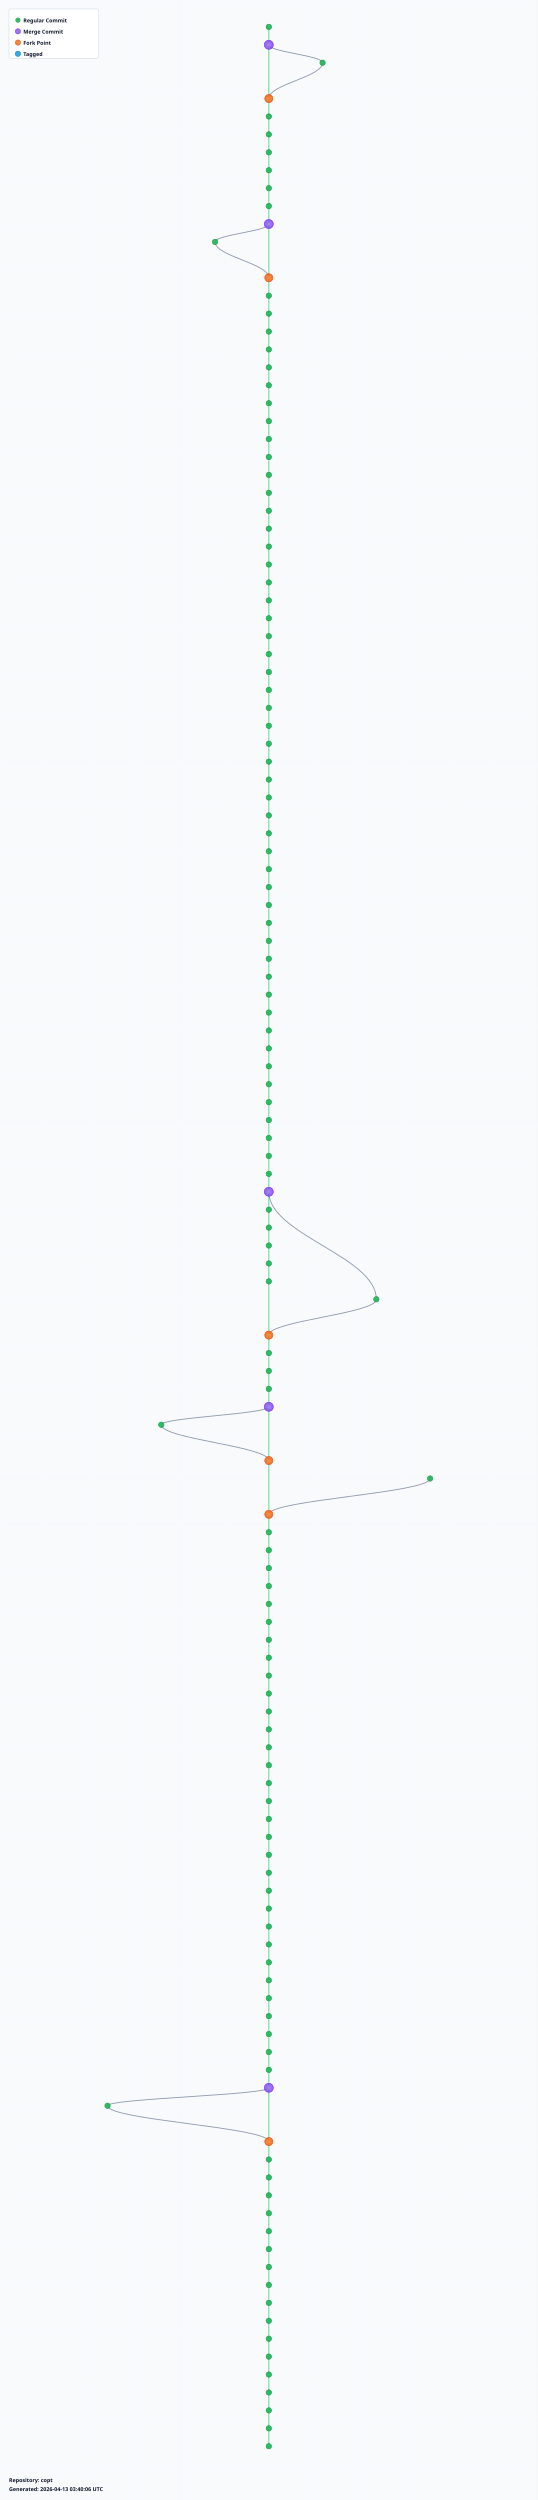
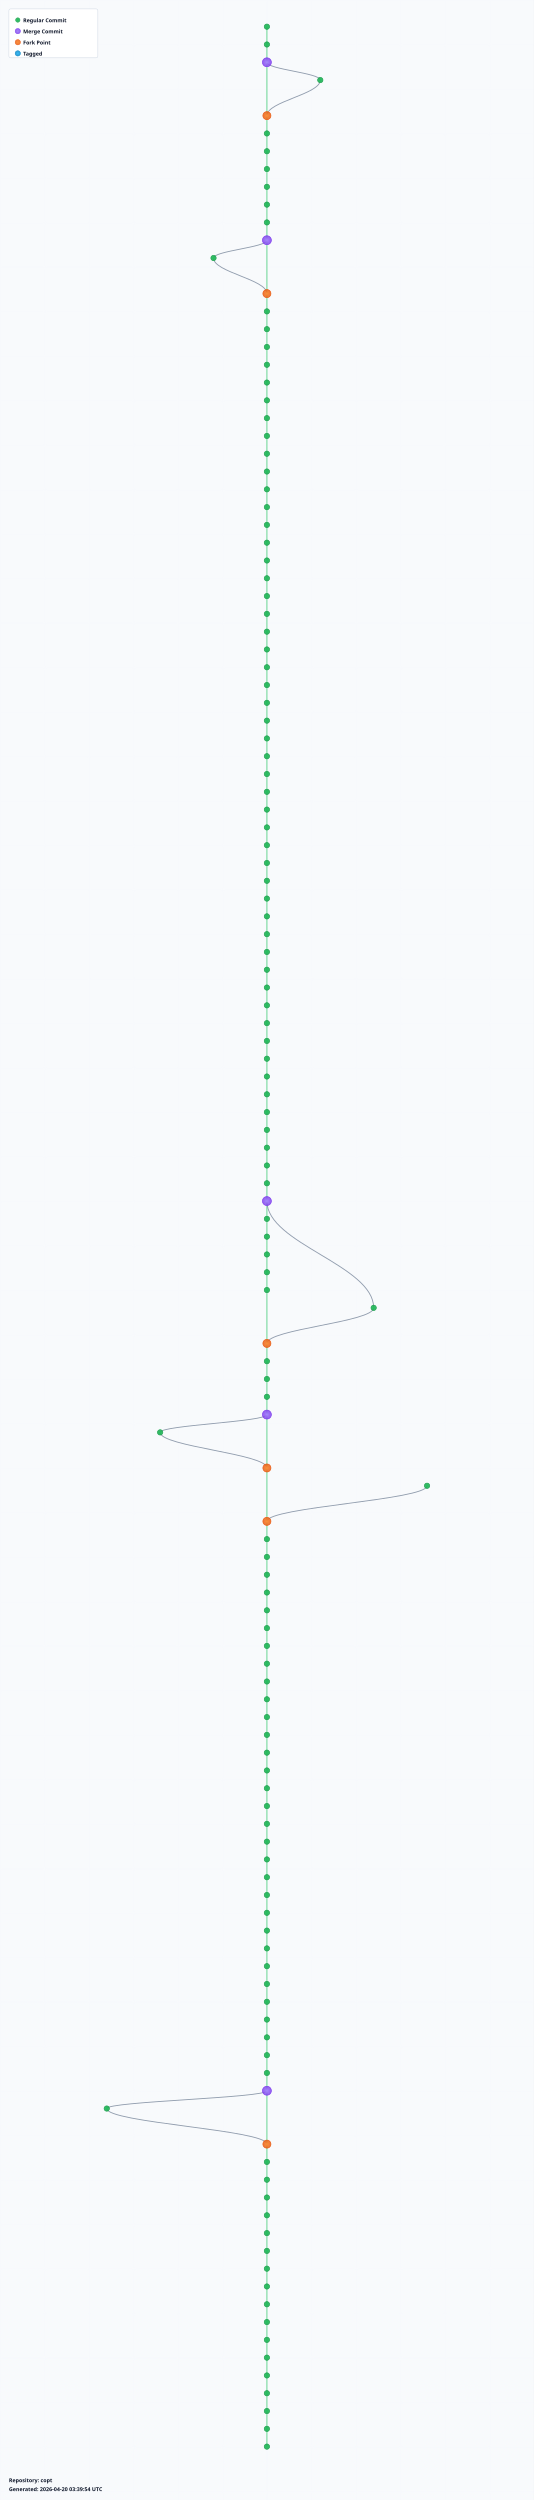
- <svg xmlns="http://www.w3.org/2000/svg" width="1200" height="5580" viewBox="0 0 1200 5580">
+ <svg xmlns="http://www.w3.org/2000/svg" width="1200" height="5620" viewBox="0 0 1200 5620">
  <defs>
    <radialGradient id="leafGradient">
      <stop offset="0%" style="stop-color:#22c55e;stop-opacity:1" />
      <stop offset="100%" style="stop-color:#16a34a;stop-opacity:0.8" />
    </radialGradient>
    <radialGradient id="mergeGradient">
      <stop offset="0%" style="stop-color:#a78bfa;stop-opacity:1" />
      <stop offset="100%" style="stop-color:#7c3aed;stop-opacity:0.8" />
    </radialGradient>
    <radialGradient id="forkGradient">
      <stop offset="0%" style="stop-color:#fb923c;stop-opacity:1" />
      <stop offset="100%" style="stop-color:#ea580c;stop-opacity:0.8" />
    </radialGradient>
    <radialGradient id="tagGradient">
      <stop offset="0%" style="stop-color:#38bdf8;stop-opacity:1" />
      <stop offset="100%" style="stop-color:#0284c7;stop-opacity:0.8" />
    </radialGradient>
    <style>
      .branch-line { stroke: #64748b; stroke-width: 2; fill: none; opacity: 0.7; }
      .trunk-line { stroke: #22c55e; stroke-width: 2.5; fill: none; opacity: 0.6; }
      .commit-leaf { cursor: pointer; }
      .commit-leaf:hover { filter: brightness(1.5); }
      .branch-label { font-family: sans-serif; font-size: 12px; font-weight: bold; fill: #0f172a; }
    </style>
  </defs>
-   <rect width="1200" height="5580" fill="#f8fafc" />
+   <rect width="1200" height="5620" fill="#f8fafc" />
  <defs>
    <pattern id="grid" width="100" height="100" patternUnits="userSpaceOnUse">
      <path d="M 100 0 L 0 0 0 100" fill="none" stroke="#e2e8f0" stroke-width="0.5" opacity="0.3" />
    </pattern>
  </defs>
-   <rect width="1200" height="5580" fill="url(#grid)" />
+   <rect width="1200" height="5620" fill="url(#grid)" />
  <g id="branches">
    <line class="trunk-line" x1="600" y1="60" x2="600" y2="100" />
-     <line class="trunk-line" x1="600" y1="100" x2="600" y2="220" />
-     <path class="branch-line" d="M 600 100 C 600 116, 720 124, 720 140" />
-     <path class="branch-line" d="M 720 140 C 720 172, 600 188, 600 220" />
-     <line class="trunk-line" x1="600" y1="220" x2="600" y2="260" />
+     <line class="trunk-line" x1="600" y1="100" x2="600" y2="140" />
+     <line class="trunk-line" x1="600" y1="140" x2="600" y2="260" />
+     <path class="branch-line" d="M 600 140 C 600 156, 720 164, 720 180" />
+     <path class="branch-line" d="M 720 180 C 720 212, 600 228, 600 260" />
    <line class="trunk-line" x1="600" y1="260" x2="600" y2="300" />
    <line class="trunk-line" x1="600" y1="300" x2="600" y2="340" />
    <line class="trunk-line" x1="600" y1="340" x2="600" y2="380" />
    <line class="trunk-line" x1="600" y1="380" x2="600" y2="420" />
    <line class="trunk-line" x1="600" y1="420" x2="600" y2="460" />
    <line class="trunk-line" x1="600" y1="460" x2="600" y2="500" />
-     <line class="trunk-line" x1="600" y1="500" x2="600" y2="620" />
-     <path class="branch-line" d="M 600 500 C 600 516, 480 524, 480 540" />
-     <path class="branch-line" d="M 480 540 C 480 572, 600 588, 600 620" />
-     <line class="trunk-line" x1="600" y1="620" x2="600" y2="660" />
+     <line class="trunk-line" x1="600" y1="500" x2="600" y2="540" />
+     <line class="trunk-line" x1="600" y1="540" x2="600" y2="660" />
+     <path class="branch-line" d="M 600 540 C 600 556, 480 564, 480 580" />
+     <path class="branch-line" d="M 480 580 C 480 612, 600 628, 600 660" />
    <line class="trunk-line" x1="600" y1="660" x2="600" y2="700" />
    <line class="trunk-line" x1="600" y1="700" x2="600" y2="740" />
    <line class="trunk-line" x1="600" y1="740" x2="600" y2="780" />
    <line class="trunk-line" x1="600" y1="780" x2="600" y2="820" />
    <line class="trunk-line" x1="600" y1="820" x2="600" y2="860" />
    <line class="trunk-line" x1="600" y1="860" x2="600" y2="900" />
    <line class="trunk-line" x1="600" y1="900" x2="600" y2="940" />
    <line class="trunk-line" x1="600" y1="940" x2="600" y2="980" />
    <line class="trunk-line" x1="600" y1="980" x2="600" y2="1020" />
    <line class="trunk-line" x1="600" y1="1020" x2="600" y2="1060" />
    <line class="trunk-line" x1="600" y1="1060" x2="600" y2="1100" />
    <line class="trunk-line" x1="600" y1="1100" x2="600" y2="1140" />
    <line class="trunk-line" x1="600" y1="1140" x2="600" y2="1180" />
    <line class="trunk-line" x1="600" y1="1180" x2="600" y2="1220" />
    <line class="trunk-line" x1="600" y1="1220" x2="600" y2="1260" />
    <line class="trunk-line" x1="600" y1="1260" x2="600" y2="1300" />
    <line class="trunk-line" x1="600" y1="1300" x2="600" y2="1340" />
    <line class="trunk-line" x1="600" y1="1340" x2="600" y2="1380" />
    <line class="trunk-line" x1="600" y1="1380" x2="600" y2="1420" />
    <line class="trunk-line" x1="600" y1="1420" x2="600" y2="1460" />
    <line class="trunk-line" x1="600" y1="1460" x2="600" y2="1500" />
    <line class="trunk-line" x1="600" y1="1500" x2="600" y2="1540" />
    <line class="trunk-line" x1="600" y1="1540" x2="600" y2="1580" />
    <line class="trunk-line" x1="600" y1="1580" x2="600" y2="1620" />
    <line class="trunk-line" x1="600" y1="1620" x2="600" y2="1660" />
    <line class="trunk-line" x1="600" y1="1660" x2="600" y2="1700" />
    <line class="trunk-line" x1="600" y1="1700" x2="600" y2="1740" />
    <line class="trunk-line" x1="600" y1="1740" x2="600" y2="1780" />
    <line class="trunk-line" x1="600" y1="1780" x2="600" y2="1820" />
    <line class="trunk-line" x1="600" y1="1820" x2="600" y2="1860" />
    <line class="trunk-line" x1="600" y1="1860" x2="600" y2="1900" />
    <line class="trunk-line" x1="600" y1="1900" x2="600" y2="1940" />
    <line class="trunk-line" x1="600" y1="1940" x2="600" y2="1980" />
    <line class="trunk-line" x1="600" y1="1980" x2="600" y2="2020" />
    <line class="trunk-line" x1="600" y1="2020" x2="600" y2="2060" />
    <line class="trunk-line" x1="600" y1="2060" x2="600" y2="2100" />
    <line class="trunk-line" x1="600" y1="2100" x2="600" y2="2140" />
    <line class="trunk-line" x1="600" y1="2140" x2="600" y2="2180" />
    <line class="trunk-line" x1="600" y1="2180" x2="600" y2="2220" />
    <line class="trunk-line" x1="600" y1="2220" x2="600" y2="2260" />
    <line class="trunk-line" x1="600" y1="2260" x2="600" y2="2300" />
    <line class="trunk-line" x1="600" y1="2300" x2="600" y2="2340" />
    <line class="trunk-line" x1="600" y1="2340" x2="600" y2="2380" />
    <line class="trunk-line" x1="600" y1="2380" x2="600" y2="2420" />
    <line class="trunk-line" x1="600" y1="2420" x2="600" y2="2460" />
    <line class="trunk-line" x1="600" y1="2460" x2="600" y2="2500" />
    <line class="trunk-line" x1="600" y1="2500" x2="600" y2="2540" />
    <line class="trunk-line" x1="600" y1="2540" x2="600" y2="2580" />
    <line class="trunk-line" x1="600" y1="2580" x2="600" y2="2620" />
    <line class="trunk-line" x1="600" y1="2620" x2="600" y2="2660" />
    <line class="trunk-line" x1="600" y1="2660" x2="600" y2="2700" />
-     <path class="branch-line" d="M 600 2660 C 600 2756, 840 2804, 840 2900" />
    <line class="trunk-line" x1="600" y1="2700" x2="600" y2="2740" />
+     <path class="branch-line" d="M 600 2700 C 600 2796, 840 2844, 840 2940" />
    <line class="trunk-line" x1="600" y1="2740" x2="600" y2="2780" />
    <line class="trunk-line" x1="600" y1="2780" x2="600" y2="2820" />
    <line class="trunk-line" x1="600" y1="2820" x2="600" y2="2860" />
-     <line class="trunk-line" x1="600" y1="2860" x2="600" y2="2980" />
-     <path class="branch-line" d="M 840 2900 C 840 2932, 600 2948, 600 2980" />
-     <line class="trunk-line" x1="600" y1="2980" x2="600" y2="3020" />
+     <line class="trunk-line" x1="600" y1="2860" x2="600" y2="2900" />
+     <line class="trunk-line" x1="600" y1="2900" x2="600" y2="3020" />
+     <path class="branch-line" d="M 840 2940 C 840 2972, 600 2988, 600 3020" />
    <line class="trunk-line" x1="600" y1="3020" x2="600" y2="3060" />
    <line class="trunk-line" x1="600" y1="3060" x2="600" y2="3100" />
    <line class="trunk-line" x1="600" y1="3100" x2="600" y2="3140" />
-     <line class="trunk-line" x1="600" y1="3140" x2="600" y2="3260" />
-     <path class="branch-line" d="M 600 3140 C 600 3156, 360 3164, 360 3180" />
-     <path class="branch-line" d="M 360 3180 C 360 3212, 600 3228, 600 3260" />
-     <line class="trunk-line" x1="600" y1="3260" x2="600" y2="3380" />
-     <path class="branch-line" d="M 960 3300 C 960 3332, 600 3348, 600 3380" />
-     <line class="trunk-line" x1="600" y1="3380" x2="600" y2="3420" />
+     <line class="trunk-line" x1="600" y1="3140" x2="600" y2="3180" />
+     <line class="trunk-line" x1="600" y1="3180" x2="600" y2="3300" />
+     <path class="branch-line" d="M 600 3180 C 600 3196, 360 3204, 360 3220" />
+     <path class="branch-line" d="M 360 3220 C 360 3252, 600 3268, 600 3300" />
+     <line class="trunk-line" x1="600" y1="3300" x2="600" y2="3420" />
+     <path class="branch-line" d="M 960 3340 C 960 3372, 600 3388, 600 3420" />
    <line class="trunk-line" x1="600" y1="3420" x2="600" y2="3460" />
    <line class="trunk-line" x1="600" y1="3460" x2="600" y2="3500" />
    <line class="trunk-line" x1="600" y1="3500" x2="600" y2="3540" />
    <line class="trunk-line" x1="600" y1="3540" x2="600" y2="3580" />
    <line class="trunk-line" x1="600" y1="3580" x2="600" y2="3620" />
    <line class="trunk-line" x1="600" y1="3620" x2="600" y2="3660" />
    <line class="trunk-line" x1="600" y1="3660" x2="600" y2="3700" />
    <line class="trunk-line" x1="600" y1="3700" x2="600" y2="3740" />
    <line class="trunk-line" x1="600" y1="3740" x2="600" y2="3780" />
    <line class="trunk-line" x1="600" y1="3780" x2="600" y2="3820" />
    <line class="trunk-line" x1="600" y1="3820" x2="600" y2="3860" />
    <line class="trunk-line" x1="600" y1="3860" x2="600" y2="3900" />
    <line class="trunk-line" x1="600" y1="3900" x2="600" y2="3940" />
    <line class="trunk-line" x1="600" y1="3940" x2="600" y2="3980" />
    <line class="trunk-line" x1="600" y1="3980" x2="600" y2="4020" />
    <line class="trunk-line" x1="600" y1="4020" x2="600" y2="4060" />
    <line class="trunk-line" x1="600" y1="4060" x2="600" y2="4100" />
    <line class="trunk-line" x1="600" y1="4100" x2="600" y2="4140" />
    <line class="trunk-line" x1="600" y1="4140" x2="600" y2="4180" />
    <line class="trunk-line" x1="600" y1="4180" x2="600" y2="4220" />
    <line class="trunk-line" x1="600" y1="4220" x2="600" y2="4260" />
    <line class="trunk-line" x1="600" y1="4260" x2="600" y2="4300" />
    <line class="trunk-line" x1="600" y1="4300" x2="600" y2="4340" />
    <line class="trunk-line" x1="600" y1="4340" x2="600" y2="4380" />
    <line class="trunk-line" x1="600" y1="4380" x2="600" y2="4420" />
    <line class="trunk-line" x1="600" y1="4420" x2="600" y2="4460" />
    <line class="trunk-line" x1="600" y1="4460" x2="600" y2="4500" />
    <line class="trunk-line" x1="600" y1="4500" x2="600" y2="4540" />
    <line class="trunk-line" x1="600" y1="4540" x2="600" y2="4580" />
    <line class="trunk-line" x1="600" y1="4580" x2="600" y2="4620" />
    <line class="trunk-line" x1="600" y1="4620" x2="600" y2="4660" />
-     <line class="trunk-line" x1="600" y1="4660" x2="600" y2="4780" />
-     <path class="branch-line" d="M 600 4660 C 600 4676, 240 4684, 240 4700" />
-     <path class="branch-line" d="M 240 4700 C 240 4732, 600 4748, 600 4780" />
-     <line class="trunk-line" x1="600" y1="4780" x2="600" y2="4820" />
+     <line class="trunk-line" x1="600" y1="4660" x2="600" y2="4700" />
+     <line class="trunk-line" x1="600" y1="4700" x2="600" y2="4820" />
+     <path class="branch-line" d="M 600 4700 C 600 4716, 240 4724, 240 4740" />
+     <path class="branch-line" d="M 240 4740 C 240 4772, 600 4788, 600 4820" />
    <line class="trunk-line" x1="600" y1="4820" x2="600" y2="4860" />
    <line class="trunk-line" x1="600" y1="4860" x2="600" y2="4900" />
    <line class="trunk-line" x1="600" y1="4900" x2="600" y2="4940" />
    <line class="trunk-line" x1="600" y1="4940" x2="600" y2="4980" />
    <line class="trunk-line" x1="600" y1="4980" x2="600" y2="5020" />
    <line class="trunk-line" x1="600" y1="5020" x2="600" y2="5060" />
    <line class="trunk-line" x1="600" y1="5060" x2="600" y2="5100" />
    <line class="trunk-line" x1="600" y1="5100" x2="600" y2="5140" />
    <line class="trunk-line" x1="600" y1="5140" x2="600" y2="5180" />
    <line class="trunk-line" x1="600" y1="5180" x2="600" y2="5220" />
    <line class="trunk-line" x1="600" y1="5220" x2="600" y2="5260" />
    <line class="trunk-line" x1="600" y1="5260" x2="600" y2="5300" />
    <line class="trunk-line" x1="600" y1="5300" x2="600" y2="5340" />
    <line class="trunk-line" x1="600" y1="5340" x2="600" y2="5380" />
    <line class="trunk-line" x1="600" y1="5380" x2="600" y2="5420" />
    <line class="trunk-line" x1="600" y1="5420" x2="600" y2="5460" />
+     <line class="trunk-line" x1="600" y1="5460" x2="600" y2="5500" />
  </g>
  <g id="commits">
    <circle class="commit-leaf" cx="600" cy="60" r="6" fill="url(#leafGradient)" stroke="#16a34a" stroke-width="1.5" />
-     <circle class="commit-leaf" cx="600" cy="100" r="10" fill="url(#mergeGradient)" stroke="#7c3aed" stroke-width="1.5" />
-     <circle class="commit-leaf" cx="720" cy="140" r="6" fill="url(#leafGradient)" stroke="#16a34a" stroke-width="1.5" />
-     <circle class="commit-leaf" cx="600" cy="220" r="9" fill="url(#forkGradient)" stroke="#ea580c" stroke-width="1.5" />
-     <circle class="commit-leaf" cx="600" cy="260" r="6" fill="url(#leafGradient)" stroke="#16a34a" stroke-width="1.5" />
+     <circle class="commit-leaf" cx="600" cy="100" r="6" fill="url(#leafGradient)" stroke="#16a34a" stroke-width="1.5" />
+     <circle class="commit-leaf" cx="600" cy="140" r="10" fill="url(#mergeGradient)" stroke="#7c3aed" stroke-width="1.5" />
+     <circle class="commit-leaf" cx="720" cy="180" r="6" fill="url(#leafGradient)" stroke="#16a34a" stroke-width="1.5" />
+     <circle class="commit-leaf" cx="600" cy="260" r="9" fill="url(#forkGradient)" stroke="#ea580c" stroke-width="1.5" />
    <circle class="commit-leaf" cx="600" cy="300" r="6" fill="url(#leafGradient)" stroke="#16a34a" stroke-width="1.5" />
    <circle class="commit-leaf" cx="600" cy="340" r="6" fill="url(#leafGradient)" stroke="#16a34a" stroke-width="1.5" />
    <circle class="commit-leaf" cx="600" cy="380" r="6" fill="url(#leafGradient)" stroke="#16a34a" stroke-width="1.5" />
    <circle class="commit-leaf" cx="600" cy="420" r="6" fill="url(#leafGradient)" stroke="#16a34a" stroke-width="1.5" />
    <circle class="commit-leaf" cx="600" cy="460" r="6" fill="url(#leafGradient)" stroke="#16a34a" stroke-width="1.5" />
-     <circle class="commit-leaf" cx="600" cy="500" r="10" fill="url(#mergeGradient)" stroke="#7c3aed" stroke-width="1.5" />
-     <circle class="commit-leaf" cx="480" cy="540" r="6" fill="url(#leafGradient)" stroke="#16a34a" stroke-width="1.5" />
-     <circle class="commit-leaf" cx="600" cy="620" r="9" fill="url(#forkGradient)" stroke="#ea580c" stroke-width="1.5" />
-     <circle class="commit-leaf" cx="600" cy="660" r="6" fill="url(#leafGradient)" stroke="#16a34a" stroke-width="1.5" />
+     <circle class="commit-leaf" cx="600" cy="500" r="6" fill="url(#leafGradient)" stroke="#16a34a" stroke-width="1.5" />
+     <circle class="commit-leaf" cx="600" cy="540" r="10" fill="url(#mergeGradient)" stroke="#7c3aed" stroke-width="1.5" />
+     <circle class="commit-leaf" cx="480" cy="580" r="6" fill="url(#leafGradient)" stroke="#16a34a" stroke-width="1.5" />
+     <circle class="commit-leaf" cx="600" cy="660" r="9" fill="url(#forkGradient)" stroke="#ea580c" stroke-width="1.5" />
    <circle class="commit-leaf" cx="600" cy="700" r="6" fill="url(#leafGradient)" stroke="#16a34a" stroke-width="1.5" />
    <circle class="commit-leaf" cx="600" cy="740" r="6" fill="url(#leafGradient)" stroke="#16a34a" stroke-width="1.5" />
    <circle class="commit-leaf" cx="600" cy="780" r="6" fill="url(#leafGradient)" stroke="#16a34a" stroke-width="1.5" />
    <circle class="commit-leaf" cx="600" cy="820" r="6" fill="url(#leafGradient)" stroke="#16a34a" stroke-width="1.5" />
    <circle class="commit-leaf" cx="600" cy="860" r="6" fill="url(#leafGradient)" stroke="#16a34a" stroke-width="1.5" />
    <circle class="commit-leaf" cx="600" cy="900" r="6" fill="url(#leafGradient)" stroke="#16a34a" stroke-width="1.5" />
    <circle class="commit-leaf" cx="600" cy="940" r="6" fill="url(#leafGradient)" stroke="#16a34a" stroke-width="1.5" />
    <circle class="commit-leaf" cx="600" cy="980" r="6" fill="url(#leafGradient)" stroke="#16a34a" stroke-width="1.5" />
    <circle class="commit-leaf" cx="600" cy="1020" r="6" fill="url(#leafGradient)" stroke="#16a34a" stroke-width="1.5" />
    <circle class="commit-leaf" cx="600" cy="1060" r="6" fill="url(#leafGradient)" stroke="#16a34a" stroke-width="1.5" />
    <circle class="commit-leaf" cx="600" cy="1100" r="6" fill="url(#leafGradient)" stroke="#16a34a" stroke-width="1.5" />
    <circle class="commit-leaf" cx="600" cy="1140" r="6" fill="url(#leafGradient)" stroke="#16a34a" stroke-width="1.5" />
    <circle class="commit-leaf" cx="600" cy="1180" r="6" fill="url(#leafGradient)" stroke="#16a34a" stroke-width="1.5" />
    <circle class="commit-leaf" cx="600" cy="1220" r="6" fill="url(#leafGradient)" stroke="#16a34a" stroke-width="1.5" />
    <circle class="commit-leaf" cx="600" cy="1260" r="6" fill="url(#leafGradient)" stroke="#16a34a" stroke-width="1.5" />
    <circle class="commit-leaf" cx="600" cy="1300" r="6" fill="url(#leafGradient)" stroke="#16a34a" stroke-width="1.5" />
    <circle class="commit-leaf" cx="600" cy="1340" r="6" fill="url(#leafGradient)" stroke="#16a34a" stroke-width="1.5" />
    <circle class="commit-leaf" cx="600" cy="1380" r="6" fill="url(#leafGradient)" stroke="#16a34a" stroke-width="1.5" />
    <circle class="commit-leaf" cx="600" cy="1420" r="6" fill="url(#leafGradient)" stroke="#16a34a" stroke-width="1.5" />
    <circle class="commit-leaf" cx="600" cy="1460" r="6" fill="url(#leafGradient)" stroke="#16a34a" stroke-width="1.5" />
    <circle class="commit-leaf" cx="600" cy="1500" r="6" fill="url(#leafGradient)" stroke="#16a34a" stroke-width="1.5" />
    <circle class="commit-leaf" cx="600" cy="1540" r="6" fill="url(#leafGradient)" stroke="#16a34a" stroke-width="1.5" />
    <circle class="commit-leaf" cx="600" cy="1580" r="6" fill="url(#leafGradient)" stroke="#16a34a" stroke-width="1.5" />
    <circle class="commit-leaf" cx="600" cy="1620" r="6" fill="url(#leafGradient)" stroke="#16a34a" stroke-width="1.5" />
    <circle class="commit-leaf" cx="600" cy="1660" r="6" fill="url(#leafGradient)" stroke="#16a34a" stroke-width="1.5" />
    <circle class="commit-leaf" cx="600" cy="1700" r="6" fill="url(#leafGradient)" stroke="#16a34a" stroke-width="1.5" />
    <circle class="commit-leaf" cx="600" cy="1740" r="6" fill="url(#leafGradient)" stroke="#16a34a" stroke-width="1.5" />
    <circle class="commit-leaf" cx="600" cy="1780" r="6" fill="url(#leafGradient)" stroke="#16a34a" stroke-width="1.5" />
    <circle class="commit-leaf" cx="600" cy="1820" r="6" fill="url(#leafGradient)" stroke="#16a34a" stroke-width="1.5" />
    <circle class="commit-leaf" cx="600" cy="1860" r="6" fill="url(#leafGradient)" stroke="#16a34a" stroke-width="1.5" />
    <circle class="commit-leaf" cx="600" cy="1900" r="6" fill="url(#leafGradient)" stroke="#16a34a" stroke-width="1.5" />
    <circle class="commit-leaf" cx="600" cy="1940" r="6" fill="url(#leafGradient)" stroke="#16a34a" stroke-width="1.5" />
    <circle class="commit-leaf" cx="600" cy="1980" r="6" fill="url(#leafGradient)" stroke="#16a34a" stroke-width="1.5" />
    <circle class="commit-leaf" cx="600" cy="2020" r="6" fill="url(#leafGradient)" stroke="#16a34a" stroke-width="1.5" />
    <circle class="commit-leaf" cx="600" cy="2060" r="6" fill="url(#leafGradient)" stroke="#16a34a" stroke-width="1.5" />
    <circle class="commit-leaf" cx="600" cy="2100" r="6" fill="url(#leafGradient)" stroke="#16a34a" stroke-width="1.5" />
    <circle class="commit-leaf" cx="600" cy="2140" r="6" fill="url(#leafGradient)" stroke="#16a34a" stroke-width="1.5" />
    <circle class="commit-leaf" cx="600" cy="2180" r="6" fill="url(#leafGradient)" stroke="#16a34a" stroke-width="1.5" />
    <circle class="commit-leaf" cx="600" cy="2220" r="6" fill="url(#leafGradient)" stroke="#16a34a" stroke-width="1.5" />
    <circle class="commit-leaf" cx="600" cy="2260" r="6" fill="url(#leafGradient)" stroke="#16a34a" stroke-width="1.5" />
    <circle class="commit-leaf" cx="600" cy="2300" r="6" fill="url(#leafGradient)" stroke="#16a34a" stroke-width="1.5" />
    <circle class="commit-leaf" cx="600" cy="2340" r="6" fill="url(#leafGradient)" stroke="#16a34a" stroke-width="1.5" />
    <circle class="commit-leaf" cx="600" cy="2380" r="6" fill="url(#leafGradient)" stroke="#16a34a" stroke-width="1.5" />
    <circle class="commit-leaf" cx="600" cy="2420" r="6" fill="url(#leafGradient)" stroke="#16a34a" stroke-width="1.5" />
    <circle class="commit-leaf" cx="600" cy="2460" r="6" fill="url(#leafGradient)" stroke="#16a34a" stroke-width="1.5" />
    <circle class="commit-leaf" cx="600" cy="2500" r="6" fill="url(#leafGradient)" stroke="#16a34a" stroke-width="1.5" />
    <circle class="commit-leaf" cx="600" cy="2540" r="6" fill="url(#leafGradient)" stroke="#16a34a" stroke-width="1.5" />
    <circle class="commit-leaf" cx="600" cy="2580" r="6" fill="url(#leafGradient)" stroke="#16a34a" stroke-width="1.5" />
    <circle class="commit-leaf" cx="600" cy="2620" r="6" fill="url(#leafGradient)" stroke="#16a34a" stroke-width="1.5" />
-     <circle class="commit-leaf" cx="600" cy="2660" r="10" fill="url(#mergeGradient)" stroke="#7c3aed" stroke-width="1.5" />
-     <circle class="commit-leaf" cx="600" cy="2700" r="6" fill="url(#leafGradient)" stroke="#16a34a" stroke-width="1.5" />
+     <circle class="commit-leaf" cx="600" cy="2660" r="6" fill="url(#leafGradient)" stroke="#16a34a" stroke-width="1.5" />
+     <circle class="commit-leaf" cx="600" cy="2700" r="10" fill="url(#mergeGradient)" stroke="#7c3aed" stroke-width="1.5" />
    <circle class="commit-leaf" cx="600" cy="2740" r="6" fill="url(#leafGradient)" stroke="#16a34a" stroke-width="1.5" />
    <circle class="commit-leaf" cx="600" cy="2780" r="6" fill="url(#leafGradient)" stroke="#16a34a" stroke-width="1.5" />
    <circle class="commit-leaf" cx="600" cy="2820" r="6" fill="url(#leafGradient)" stroke="#16a34a" stroke-width="1.5" />
    <circle class="commit-leaf" cx="600" cy="2860" r="6" fill="url(#leafGradient)" stroke="#16a34a" stroke-width="1.5" />
-     <circle class="commit-leaf" cx="840" cy="2900" r="6" fill="url(#leafGradient)" stroke="#16a34a" stroke-width="1.5" />
-     <circle class="commit-leaf" cx="600" cy="2980" r="9" fill="url(#forkGradient)" stroke="#ea580c" stroke-width="1.5" />
-     <circle class="commit-leaf" cx="600" cy="3020" r="6" fill="url(#leafGradient)" stroke="#16a34a" stroke-width="1.5" />
+     <circle class="commit-leaf" cx="600" cy="2900" r="6" fill="url(#leafGradient)" stroke="#16a34a" stroke-width="1.5" />
+     <circle class="commit-leaf" cx="840" cy="2940" r="6" fill="url(#leafGradient)" stroke="#16a34a" stroke-width="1.5" />
+     <circle class="commit-leaf" cx="600" cy="3020" r="9" fill="url(#forkGradient)" stroke="#ea580c" stroke-width="1.5" />
    <circle class="commit-leaf" cx="600" cy="3060" r="6" fill="url(#leafGradient)" stroke="#16a34a" stroke-width="1.5" />
    <circle class="commit-leaf" cx="600" cy="3100" r="6" fill="url(#leafGradient)" stroke="#16a34a" stroke-width="1.5" />
-     <circle class="commit-leaf" cx="600" cy="3140" r="10" fill="url(#mergeGradient)" stroke="#7c3aed" stroke-width="1.5" />
-     <circle class="commit-leaf" cx="360" cy="3180" r="6" fill="url(#leafGradient)" stroke="#16a34a" stroke-width="1.5" />
-     <circle class="commit-leaf" cx="600" cy="3260" r="9" fill="url(#forkGradient)" stroke="#ea580c" stroke-width="1.5" />
-     <circle class="commit-leaf" cx="960" cy="3300" r="6" fill="url(#leafGradient)" stroke="#16a34a" stroke-width="1.5" />
-     <circle class="commit-leaf" cx="600" cy="3380" r="9" fill="url(#forkGradient)" stroke="#ea580c" stroke-width="1.5" />
-     <circle class="commit-leaf" cx="600" cy="3420" r="6" fill="url(#leafGradient)" stroke="#16a34a" stroke-width="1.5" />
+     <circle class="commit-leaf" cx="600" cy="3140" r="6" fill="url(#leafGradient)" stroke="#16a34a" stroke-width="1.5" />
+     <circle class="commit-leaf" cx="600" cy="3180" r="10" fill="url(#mergeGradient)" stroke="#7c3aed" stroke-width="1.5" />
+     <circle class="commit-leaf" cx="360" cy="3220" r="6" fill="url(#leafGradient)" stroke="#16a34a" stroke-width="1.5" />
+     <circle class="commit-leaf" cx="600" cy="3300" r="9" fill="url(#forkGradient)" stroke="#ea580c" stroke-width="1.5" />
+     <circle class="commit-leaf" cx="960" cy="3340" r="6" fill="url(#leafGradient)" stroke="#16a34a" stroke-width="1.5" />
+     <circle class="commit-leaf" cx="600" cy="3420" r="9" fill="url(#forkGradient)" stroke="#ea580c" stroke-width="1.5" />
    <circle class="commit-leaf" cx="600" cy="3460" r="6" fill="url(#leafGradient)" stroke="#16a34a" stroke-width="1.5" />
    <circle class="commit-leaf" cx="600" cy="3500" r="6" fill="url(#leafGradient)" stroke="#16a34a" stroke-width="1.5" />
    <circle class="commit-leaf" cx="600" cy="3540" r="6" fill="url(#leafGradient)" stroke="#16a34a" stroke-width="1.5" />
    <circle class="commit-leaf" cx="600" cy="3580" r="6" fill="url(#leafGradient)" stroke="#16a34a" stroke-width="1.5" />
    <circle class="commit-leaf" cx="600" cy="3620" r="6" fill="url(#leafGradient)" stroke="#16a34a" stroke-width="1.5" />
    <circle class="commit-leaf" cx="600" cy="3660" r="6" fill="url(#leafGradient)" stroke="#16a34a" stroke-width="1.5" />
    <circle class="commit-leaf" cx="600" cy="3700" r="6" fill="url(#leafGradient)" stroke="#16a34a" stroke-width="1.5" />
    <circle class="commit-leaf" cx="600" cy="3740" r="6" fill="url(#leafGradient)" stroke="#16a34a" stroke-width="1.5" />
    <circle class="commit-leaf" cx="600" cy="3780" r="6" fill="url(#leafGradient)" stroke="#16a34a" stroke-width="1.5" />
    <circle class="commit-leaf" cx="600" cy="3820" r="6" fill="url(#leafGradient)" stroke="#16a34a" stroke-width="1.5" />
    <circle class="commit-leaf" cx="600" cy="3860" r="6" fill="url(#leafGradient)" stroke="#16a34a" stroke-width="1.5" />
    <circle class="commit-leaf" cx="600" cy="3900" r="6" fill="url(#leafGradient)" stroke="#16a34a" stroke-width="1.5" />
    <circle class="commit-leaf" cx="600" cy="3940" r="6" fill="url(#leafGradient)" stroke="#16a34a" stroke-width="1.5" />
    <circle class="commit-leaf" cx="600" cy="3980" r="6" fill="url(#leafGradient)" stroke="#16a34a" stroke-width="1.5" />
    <circle class="commit-leaf" cx="600" cy="4020" r="6" fill="url(#leafGradient)" stroke="#16a34a" stroke-width="1.5" />
    <circle class="commit-leaf" cx="600" cy="4060" r="6" fill="url(#leafGradient)" stroke="#16a34a" stroke-width="1.5" />
    <circle class="commit-leaf" cx="600" cy="4100" r="6" fill="url(#leafGradient)" stroke="#16a34a" stroke-width="1.5" />
    <circle class="commit-leaf" cx="600" cy="4140" r="6" fill="url(#leafGradient)" stroke="#16a34a" stroke-width="1.5" />
    <circle class="commit-leaf" cx="600" cy="4180" r="6" fill="url(#leafGradient)" stroke="#16a34a" stroke-width="1.5" />
    <circle class="commit-leaf" cx="600" cy="4220" r="6" fill="url(#leafGradient)" stroke="#16a34a" stroke-width="1.5" />
    <circle class="commit-leaf" cx="600" cy="4260" r="6" fill="url(#leafGradient)" stroke="#16a34a" stroke-width="1.5" />
    <circle class="commit-leaf" cx="600" cy="4300" r="6" fill="url(#leafGradient)" stroke="#16a34a" stroke-width="1.5" />
    <circle class="commit-leaf" cx="600" cy="4340" r="6" fill="url(#leafGradient)" stroke="#16a34a" stroke-width="1.5" />
    <circle class="commit-leaf" cx="600" cy="4380" r="6" fill="url(#leafGradient)" stroke="#16a34a" stroke-width="1.5" />
    <circle class="commit-leaf" cx="600" cy="4420" r="6" fill="url(#leafGradient)" stroke="#16a34a" stroke-width="1.5" />
    <circle class="commit-leaf" cx="600" cy="4460" r="6" fill="url(#leafGradient)" stroke="#16a34a" stroke-width="1.5" />
    <circle class="commit-leaf" cx="600" cy="4500" r="6" fill="url(#leafGradient)" stroke="#16a34a" stroke-width="1.5" />
    <circle class="commit-leaf" cx="600" cy="4540" r="6" fill="url(#leafGradient)" stroke="#16a34a" stroke-width="1.5" />
    <circle class="commit-leaf" cx="600" cy="4580" r="6" fill="url(#leafGradient)" stroke="#16a34a" stroke-width="1.5" />
    <circle class="commit-leaf" cx="600" cy="4620" r="6" fill="url(#leafGradient)" stroke="#16a34a" stroke-width="1.5" />
-     <circle class="commit-leaf" cx="600" cy="4660" r="10" fill="url(#mergeGradient)" stroke="#7c3aed" stroke-width="1.5" />
-     <circle class="commit-leaf" cx="240" cy="4700" r="6" fill="url(#leafGradient)" stroke="#16a34a" stroke-width="1.5" />
-     <circle class="commit-leaf" cx="600" cy="4780" r="9" fill="url(#forkGradient)" stroke="#ea580c" stroke-width="1.5" />
-     <circle class="commit-leaf" cx="600" cy="4820" r="6" fill="url(#leafGradient)" stroke="#16a34a" stroke-width="1.5" />
+     <circle class="commit-leaf" cx="600" cy="4660" r="6" fill="url(#leafGradient)" stroke="#16a34a" stroke-width="1.5" />
+     <circle class="commit-leaf" cx="600" cy="4700" r="10" fill="url(#mergeGradient)" stroke="#7c3aed" stroke-width="1.5" />
+     <circle class="commit-leaf" cx="240" cy="4740" r="6" fill="url(#leafGradient)" stroke="#16a34a" stroke-width="1.5" />
+     <circle class="commit-leaf" cx="600" cy="4820" r="9" fill="url(#forkGradient)" stroke="#ea580c" stroke-width="1.5" />
    <circle class="commit-leaf" cx="600" cy="4860" r="6" fill="url(#leafGradient)" stroke="#16a34a" stroke-width="1.5" />
    <circle class="commit-leaf" cx="600" cy="4900" r="6" fill="url(#leafGradient)" stroke="#16a34a" stroke-width="1.5" />
    <circle class="commit-leaf" cx="600" cy="4940" r="6" fill="url(#leafGradient)" stroke="#16a34a" stroke-width="1.5" />
    <circle class="commit-leaf" cx="600" cy="4980" r="6" fill="url(#leafGradient)" stroke="#16a34a" stroke-width="1.5" />
    <circle class="commit-leaf" cx="600" cy="5020" r="6" fill="url(#leafGradient)" stroke="#16a34a" stroke-width="1.5" />
    <circle class="commit-leaf" cx="600" cy="5060" r="6" fill="url(#leafGradient)" stroke="#16a34a" stroke-width="1.5" />
    <circle class="commit-leaf" cx="600" cy="5100" r="6" fill="url(#leafGradient)" stroke="#16a34a" stroke-width="1.5" />
    <circle class="commit-leaf" cx="600" cy="5140" r="6" fill="url(#leafGradient)" stroke="#16a34a" stroke-width="1.5" />
    <circle class="commit-leaf" cx="600" cy="5180" r="6" fill="url(#leafGradient)" stroke="#16a34a" stroke-width="1.5" />
    <circle class="commit-leaf" cx="600" cy="5220" r="6" fill="url(#leafGradient)" stroke="#16a34a" stroke-width="1.5" />
    <circle class="commit-leaf" cx="600" cy="5260" r="6" fill="url(#leafGradient)" stroke="#16a34a" stroke-width="1.5" />
    <circle class="commit-leaf" cx="600" cy="5300" r="6" fill="url(#leafGradient)" stroke="#16a34a" stroke-width="1.5" />
    <circle class="commit-leaf" cx="600" cy="5340" r="6" fill="url(#leafGradient)" stroke="#16a34a" stroke-width="1.5" />
    <circle class="commit-leaf" cx="600" cy="5380" r="6" fill="url(#leafGradient)" stroke="#16a34a" stroke-width="1.5" />
    <circle class="commit-leaf" cx="600" cy="5420" r="6" fill="url(#leafGradient)" stroke="#16a34a" stroke-width="1.5" />
    <circle class="commit-leaf" cx="600" cy="5460" r="6" fill="url(#leafGradient)" stroke="#16a34a" stroke-width="1.5" />
+     <circle class="commit-leaf" cx="600" cy="5500" r="6" fill="url(#leafGradient)" stroke="#16a34a" stroke-width="1.5" />
  </g>
  <g id="legend" transform="translate(20, 20)">
    <rect width="200" height="110" fill="white" stroke="#cbd5e1" stroke-width="1" rx="4" />
    <circle cx="20" cy="25" r="5" fill="url(#leafGradient)" stroke="#16a34a" />
    <text x="32" y="30" class="branch-label" font-size="12">Regular Commit</text>
    <circle cx="20" cy="50" r="6" fill="url(#mergeGradient)" stroke="#7c3aed" />
    <text x="32" y="55" class="branch-label" font-size="12">Merge Commit</text>
    <circle cx="20" cy="75" r="6" fill="url(#forkGradient)" stroke="#ea580c" />
    <text x="32" y="80" class="branch-label" font-size="12">Fork Point</text>
    <circle cx="20" cy="100" r="6" fill="url(#tagGradient)" stroke="#0284c7" />
    <text x="32" y="105" class="branch-label" font-size="12">Tagged</text>
  </g>
-   <g id="info" transform="translate(20, 5540)">
+   <g id="info" transform="translate(20, 5580)">
    <text x="0" y="0" class="branch-label" font-size="12" fill="#666">
      Repository: copt
    </text>
    <text x="0" y="20" class="branch-label" font-size="10" fill="#999">
-       Generated: 2026-04-13 03:40:06 UTC
+       Generated: 2026-04-20 03:39:54 UTC
    </text>
  </g>
</svg>
